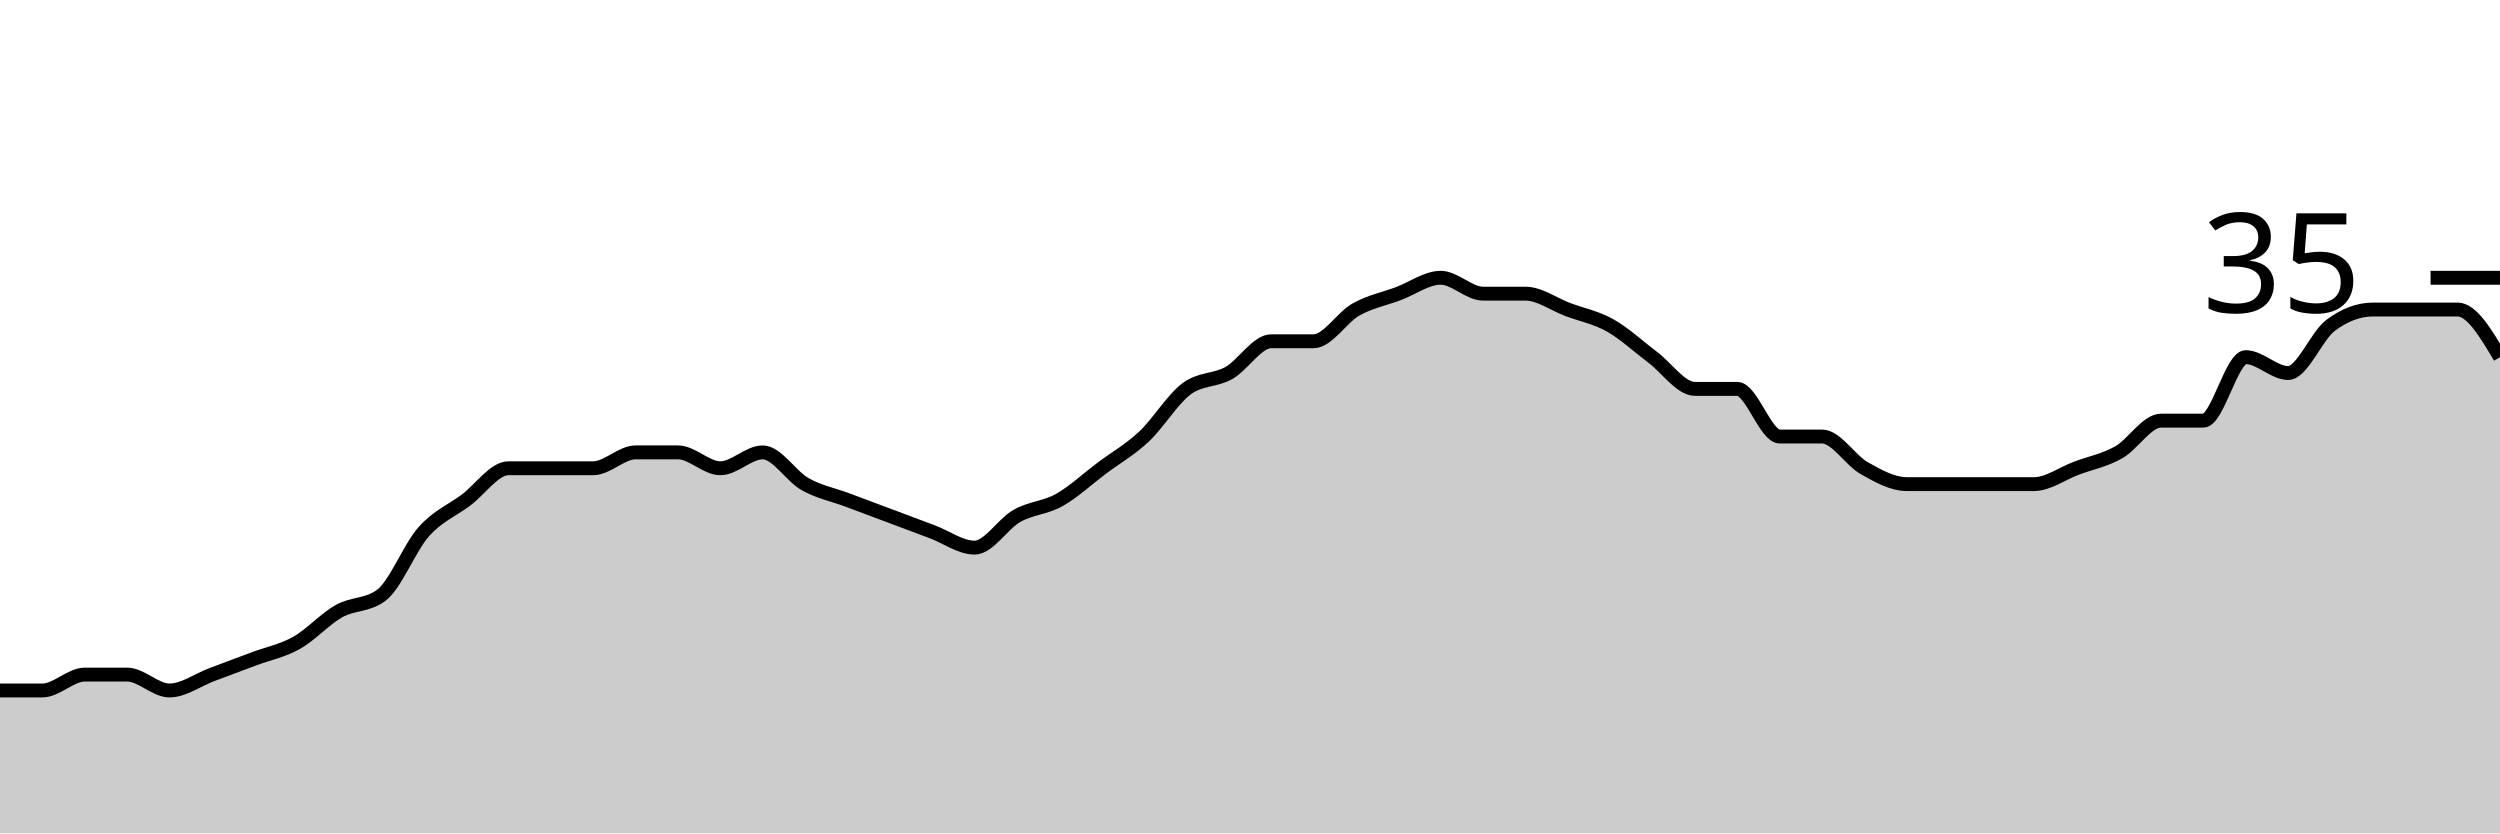
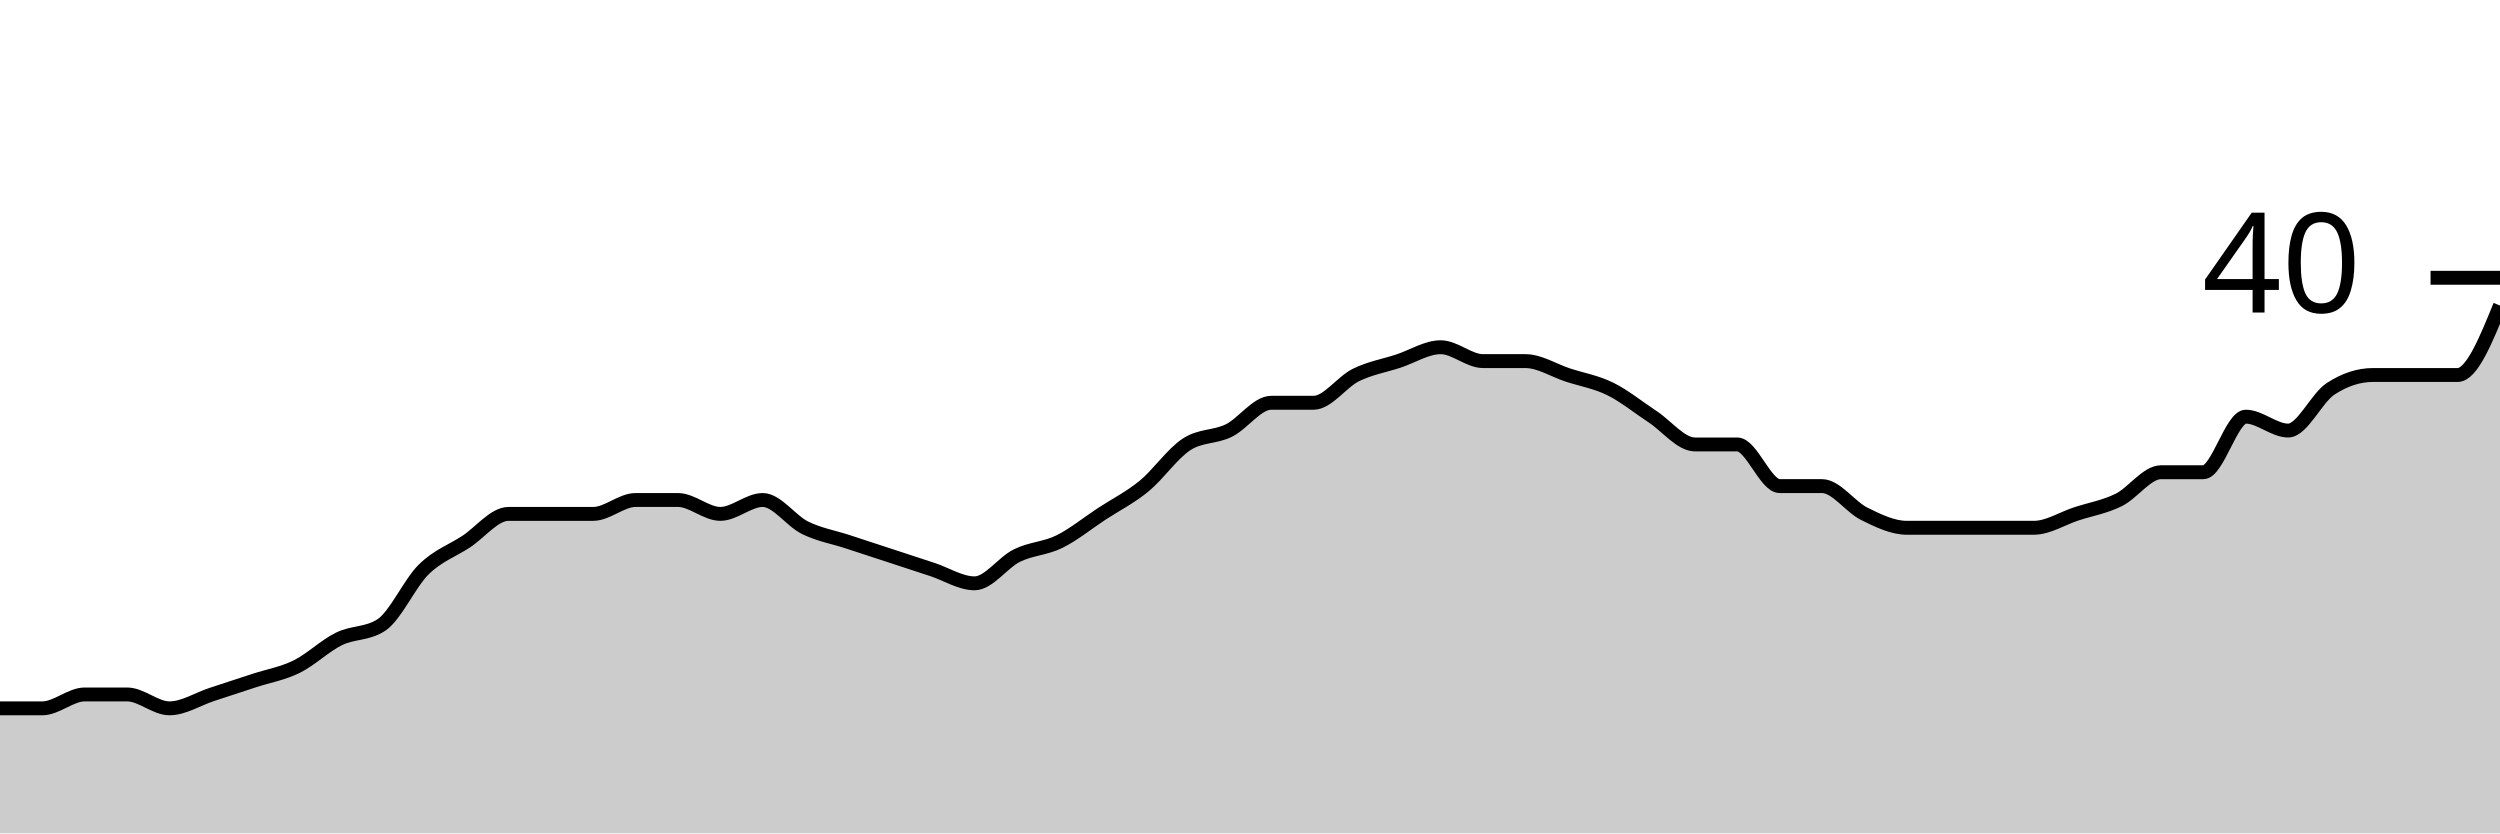
<svg xmlns="http://www.w3.org/2000/svg" viewBox="0 0 180 60">
  <g transform="translate(0,20)">
-     <path class="area" fill="rgba(0, 0, 0, 0.2)" d="M0,29.714C1.017,29.714,2.034,29.714,3.051,29.714C4.068,29.714,5.085,28.571,6.102,28.571C7.119,28.571,8.136,28.571,9.153,28.571C10.169,28.571,11.186,29.714,12.203,29.714C13.22,29.714,14.237,28.952,15.254,28.571C16.271,28.19,17.288,27.81,18.305,27.429C19.322,27.048,20.339,26.857,21.356,26.286C22.373,25.714,23.39,24.571,24.407,24C25.424,23.429,26.441,23.619,27.458,22.857C28.475,22.095,29.492,19.429,30.508,18.286C31.525,17.143,32.542,16.762,33.559,16C34.576,15.238,35.593,13.714,36.61,13.714C37.627,13.714,38.644,13.714,39.661,13.714C40.678,13.714,41.695,13.714,42.712,13.714C43.729,13.714,44.746,12.571,45.763,12.571C46.78,12.571,47.797,12.571,48.814,12.571C49.831,12.571,50.847,13.714,51.864,13.714C52.881,13.714,53.898,12.571,54.915,12.571C55.932,12.571,56.949,14.286,57.966,14.857C58.983,15.429,60,15.619,61.017,16C62.034,16.381,63.051,16.762,64.068,17.143C65.085,17.524,66.102,17.905,67.119,18.286C68.136,18.667,69.153,19.429,70.169,19.429C71.186,19.429,72.203,17.714,73.22,17.143C74.237,16.571,75.254,16.571,76.271,16C77.288,15.429,78.305,14.476,79.322,13.714C80.339,12.952,81.356,12.381,82.373,11.429C83.39,10.476,84.407,8.762,85.424,8C86.441,7.238,87.458,7.429,88.475,6.857C89.492,6.286,90.508,4.571,91.525,4.571C92.542,4.571,93.559,4.571,94.576,4.571C95.593,4.571,96.61,2.857,97.627,2.286C98.644,1.714,99.661,1.524,100.678,1.143C101.695,0.762,102.712,0,103.729,0C104.746,0,105.763,1.143,106.78,1.143C107.797,1.143,108.814,1.143,109.831,1.143C110.847,1.143,111.864,1.905,112.881,2.286C113.898,2.667,114.915,2.857,115.932,3.429C116.949,4,117.966,4.952,118.983,5.714C120,6.476,121.017,8,122.034,8C123.051,8,124.068,8,125.085,8C126.102,8,127.119,11.429,128.136,11.429C129.153,11.429,130.169,11.429,131.186,11.429C132.203,11.429,133.22,13.143,134.237,13.714C135.254,14.286,136.271,14.857,137.288,14.857C138.305,14.857,139.322,14.857,140.339,14.857C141.356,14.857,142.373,14.857,143.39,14.857C144.407,14.857,145.424,14.857,146.441,14.857C147.458,14.857,148.475,14.095,149.492,13.714C150.508,13.333,151.525,13.143,152.542,12.571C153.559,12,154.576,10.286,155.593,10.286C156.61,10.286,157.627,10.286,158.644,10.286C159.661,10.286,160.678,5.714,161.695,5.714C162.712,5.714,163.729,6.857,164.746,6.857C165.763,6.857,166.78,4.19,167.797,3.429C168.814,2.667,169.831,2.286,170.847,2.286C171.864,2.286,172.881,2.286,173.898,2.286C174.915,2.286,175.932,2.286,176.949,2.286C177.966,2.286,178.983,4,180,5.714L180,40C178.983,40,177.966,40,176.949,40C175.932,40,174.915,40,173.898,40C172.881,40,171.864,40,170.847,40C169.831,40,168.814,40,167.797,40C166.78,40,165.763,40,164.746,40C163.729,40,162.712,40,161.695,40C160.678,40,159.661,40,158.644,40C157.627,40,156.61,40,155.593,40C154.576,40,153.559,40,152.542,40C151.525,40,150.508,40,149.492,40C148.475,40,147.458,40,146.441,40C145.424,40,144.407,40,143.39,40C142.373,40,141.356,40,140.339,40C139.322,40,138.305,40,137.288,40C136.271,40,135.254,40,134.237,40C133.22,40,132.203,40,131.186,40C130.169,40,129.153,40,128.136,40C127.119,40,126.102,40,125.085,40C124.068,40,123.051,40,122.034,40C121.017,40,120,40,118.983,40C117.966,40,116.949,40,115.932,40C114.915,40,113.898,40,112.881,40C111.864,40,110.847,40,109.831,40C108.814,40,107.797,40,106.78,40C105.763,40,104.746,40,103.729,40C102.712,40,101.695,40,100.678,40C99.661,40,98.644,40,97.627,40C96.61,40,95.593,40,94.576,40C93.559,40,92.542,40,91.525,40C90.508,40,89.492,40,88.475,40C87.458,40,86.441,40,85.424,40C84.407,40,83.39,40,82.373,40C81.356,40,80.339,40,79.322,40C78.305,40,77.288,40,76.271,40C75.254,40,74.237,40,73.22,40C72.203,40,71.186,40,70.169,40C69.153,40,68.136,40,67.119,40C66.102,40,65.085,40,64.068,40C63.051,40,62.034,40,61.017,40C60,40,58.983,40,57.966,40C56.949,40,55.932,40,54.915,40C53.898,40,52.881,40,51.864,40C50.847,40,49.831,40,48.814,40C47.797,40,46.78,40,45.763,40C44.746,40,43.729,40,42.712,40C41.695,40,40.678,40,39.661,40C38.644,40,37.627,40,36.61,40C35.593,40,34.576,40,33.559,40C32.542,40,31.525,40,30.508,40C29.492,40,28.475,40,27.458,40C26.441,40,25.424,40,24.407,40C23.39,40,22.373,40,21.356,40C20.339,40,19.322,40,18.305,40C17.288,40,16.271,40,15.254,40C14.237,40,13.22,40,12.203,40C11.186,40,10.169,40,9.153,40C8.136,40,7.119,40,6.102,40C5.085,40,4.068,40,3.051,40C2.034,40,1.017,40,0,40Z" />
-     <path class="line" stroke="black" fill="none" d="M0,29.714C1.017,29.714,2.034,29.714,3.051,29.714C4.068,29.714,5.085,28.571,6.102,28.571C7.119,28.571,8.136,28.571,9.153,28.571C10.169,28.571,11.186,29.714,12.203,29.714C13.22,29.714,14.237,28.952,15.254,28.571C16.271,28.19,17.288,27.81,18.305,27.429C19.322,27.048,20.339,26.857,21.356,26.286C22.373,25.714,23.39,24.571,24.407,24C25.424,23.429,26.441,23.619,27.458,22.857C28.475,22.095,29.492,19.429,30.508,18.286C31.525,17.143,32.542,16.762,33.559,16C34.576,15.238,35.593,13.714,36.61,13.714C37.627,13.714,38.644,13.714,39.661,13.714C40.678,13.714,41.695,13.714,42.712,13.714C43.729,13.714,44.746,12.571,45.763,12.571C46.78,12.571,47.797,12.571,48.814,12.571C49.831,12.571,50.847,13.714,51.864,13.714C52.881,13.714,53.898,12.571,54.915,12.571C55.932,12.571,56.949,14.286,57.966,14.857C58.983,15.429,60,15.619,61.017,16C62.034,16.381,63.051,16.762,64.068,17.143C65.085,17.524,66.102,17.905,67.119,18.286C68.136,18.667,69.153,19.429,70.169,19.429C71.186,19.429,72.203,17.714,73.22,17.143C74.237,16.571,75.254,16.571,76.271,16C77.288,15.429,78.305,14.476,79.322,13.714C80.339,12.952,81.356,12.381,82.373,11.429C83.39,10.476,84.407,8.762,85.424,8C86.441,7.238,87.458,7.429,88.475,6.857C89.492,6.286,90.508,4.571,91.525,4.571C92.542,4.571,93.559,4.571,94.576,4.571C95.593,4.571,96.61,2.857,97.627,2.286C98.644,1.714,99.661,1.524,100.678,1.143C101.695,0.762,102.712,0,103.729,0C104.746,0,105.763,1.143,106.78,1.143C107.797,1.143,108.814,1.143,109.831,1.143C110.847,1.143,111.864,1.905,112.881,2.286C113.898,2.667,114.915,2.857,115.932,3.429C116.949,4,117.966,4.952,118.983,5.714C120,6.476,121.017,8,122.034,8C123.051,8,124.068,8,125.085,8C126.102,8,127.119,11.429,128.136,11.429C129.153,11.429,130.169,11.429,131.186,11.429C132.203,11.429,133.22,13.143,134.237,13.714C135.254,14.286,136.271,14.857,137.288,14.857C138.305,14.857,139.322,14.857,140.339,14.857C141.356,14.857,142.373,14.857,143.39,14.857C144.407,14.857,145.424,14.857,146.441,14.857C147.458,14.857,148.475,14.095,149.492,13.714C150.508,13.333,151.525,13.143,152.542,12.571C153.559,12,154.576,10.286,155.593,10.286C156.61,10.286,157.627,10.286,158.644,10.286C159.661,10.286,160.678,5.714,161.695,5.714C162.712,5.714,163.729,6.857,164.746,6.857C165.763,6.857,166.78,4.19,167.797,3.429C168.814,2.667,169.831,2.286,170.847,2.286C171.864,2.286,172.881,2.286,173.898,2.286C174.915,2.286,175.932,2.286,176.949,2.286C177.966,2.286,178.983,4,180,5.714" />
+     <path class="area" fill="rgba(0, 0, 0, 0.2)" d="M0,31C1.017,31,2.034,31,3.051,31C4.068,31,5.085,30,6.102,30C7.119,30,8.136,30,9.153,30C10.169,30,11.186,31,12.203,31C13.22,31,14.237,30.333,15.254,30C16.271,29.667,17.288,29.333,18.305,29C19.322,28.667,20.339,28.5,21.356,28C22.373,27.5,23.39,26.5,24.407,26C25.424,25.5,26.441,25.667,27.458,25C28.475,24.333,29.492,22,30.508,21C31.525,20,32.542,19.667,33.559,19C34.576,18.333,35.593,17,36.61,17C37.627,17,38.644,17,39.661,17C40.678,17,41.695,17,42.712,17C43.729,17,44.746,16,45.763,16C46.78,16,47.797,16,48.814,16C49.831,16,50.847,17,51.864,17C52.881,17,53.898,16,54.915,16C55.932,16,56.949,17.5,57.966,18C58.983,18.5,60,18.667,61.017,19C62.034,19.333,63.051,19.667,64.068,20C65.085,20.333,66.102,20.667,67.119,21C68.136,21.333,69.153,22,70.169,22C71.186,22,72.203,20.5,73.22,20C74.237,19.5,75.254,19.5,76.271,19C77.288,18.5,78.305,17.667,79.322,17C80.339,16.333,81.356,15.833,82.373,15C83.39,14.167,84.407,12.667,85.424,12C86.441,11.333,87.458,11.5,88.475,11C89.492,10.5,90.508,9,91.525,9C92.542,9,93.559,9,94.576,9C95.593,9,96.61,7.5,97.627,7C98.644,6.5,99.661,6.333,100.678,6C101.695,5.667,102.712,5,103.729,5C104.746,5,105.763,6,106.78,6C107.797,6,108.814,6,109.831,6C110.847,6,111.864,6.667,112.881,7C113.898,7.333,114.915,7.5,115.932,8C116.949,8.5,117.966,9.333,118.983,10C120,10.667,121.017,12,122.034,12C123.051,12,124.068,12,125.085,12C126.102,12,127.119,15,128.136,15C129.153,15,130.169,15,131.186,15C132.203,15,133.22,16.5,134.237,17C135.254,17.5,136.271,18,137.288,18C138.305,18,139.322,18,140.339,18C141.356,18,142.373,18,143.39,18C144.407,18,145.424,18,146.441,18C147.458,18,148.475,17.333,149.492,17C150.508,16.667,151.525,16.5,152.542,16C153.559,15.5,154.576,14,155.593,14C156.61,14,157.627,14,158.644,14C159.661,14,160.678,10,161.695,10C162.712,10,163.729,11,164.746,11C165.763,11,166.78,8.667,167.797,8C168.814,7.333,169.831,7,170.847,7C171.864,7,172.881,7,173.898,7C174.915,7,175.932,7,176.949,7C177.966,7,178.983,4.5,180,2L180,40C178.983,40,177.966,40,176.949,40C175.932,40,174.915,40,173.898,40C172.881,40,171.864,40,170.847,40C169.831,40,168.814,40,167.797,40C166.78,40,165.763,40,164.746,40C163.729,40,162.712,40,161.695,40C160.678,40,159.661,40,158.644,40C157.627,40,156.61,40,155.593,40C154.576,40,153.559,40,152.542,40C151.525,40,150.508,40,149.492,40C148.475,40,147.458,40,146.441,40C145.424,40,144.407,40,143.39,40C142.373,40,141.356,40,140.339,40C139.322,40,138.305,40,137.288,40C136.271,40,135.254,40,134.237,40C133.22,40,132.203,40,131.186,40C130.169,40,129.153,40,128.136,40C127.119,40,126.102,40,125.085,40C124.068,40,123.051,40,122.034,40C121.017,40,120,40,118.983,40C117.966,40,116.949,40,115.932,40C114.915,40,113.898,40,112.881,40C111.864,40,110.847,40,109.831,40C108.814,40,107.797,40,106.78,40C105.763,40,104.746,40,103.729,40C102.712,40,101.695,40,100.678,40C99.661,40,98.644,40,97.627,40C96.61,40,95.593,40,94.576,40C93.559,40,92.542,40,91.525,40C90.508,40,89.492,40,88.475,40C87.458,40,86.441,40,85.424,40C84.407,40,83.39,40,82.373,40C81.356,40,80.339,40,79.322,40C78.305,40,77.288,40,76.271,40C75.254,40,74.237,40,73.22,40C72.203,40,71.186,40,70.169,40C69.153,40,68.136,40,67.119,40C66.102,40,65.085,40,64.068,40C63.051,40,62.034,40,61.017,40C60,40,58.983,40,57.966,40C56.949,40,55.932,40,54.915,40C53.898,40,52.881,40,51.864,40C50.847,40,49.831,40,48.814,40C47.797,40,46.78,40,45.763,40C44.746,40,43.729,40,42.712,40C41.695,40,40.678,40,39.661,40C38.644,40,37.627,40,36.61,40C35.593,40,34.576,40,33.559,40C32.542,40,31.525,40,30.508,40C29.492,40,28.475,40,27.458,40C26.441,40,25.424,40,24.407,40C23.39,40,22.373,40,21.356,40C20.339,40,19.322,40,18.305,40C17.288,40,16.271,40,15.254,40C14.237,40,13.22,40,12.203,40C11.186,40,10.169,40,9.153,40C8.136,40,7.119,40,6.102,40C5.085,40,4.068,40,3.051,40C2.034,40,1.017,40,0,40Z" />
+     <path class="line" stroke="black" fill="none" d="M0,31C1.017,31,2.034,31,3.051,31C4.068,31,5.085,30,6.102,30C7.119,30,8.136,30,9.153,30C10.169,30,11.186,31,12.203,31C13.22,31,14.237,30.333,15.254,30C16.271,29.667,17.288,29.333,18.305,29C19.322,28.667,20.339,28.5,21.356,28C22.373,27.5,23.39,26.5,24.407,26C25.424,25.5,26.441,25.667,27.458,25C28.475,24.333,29.492,22,30.508,21C31.525,20,32.542,19.667,33.559,19C34.576,18.333,35.593,17,36.61,17C37.627,17,38.644,17,39.661,17C40.678,17,41.695,17,42.712,17C43.729,17,44.746,16,45.763,16C46.78,16,47.797,16,48.814,16C49.831,16,50.847,17,51.864,17C52.881,17,53.898,16,54.915,16C55.932,16,56.949,17.5,57.966,18C58.983,18.5,60,18.667,61.017,19C62.034,19.333,63.051,19.667,64.068,20C65.085,20.333,66.102,20.667,67.119,21C68.136,21.333,69.153,22,70.169,22C71.186,22,72.203,20.5,73.22,20C74.237,19.5,75.254,19.5,76.271,19C77.288,18.5,78.305,17.667,79.322,17C80.339,16.333,81.356,15.833,82.373,15C83.39,14.167,84.407,12.667,85.424,12C86.441,11.333,87.458,11.5,88.475,11C89.492,10.5,90.508,9,91.525,9C92.542,9,93.559,9,94.576,9C95.593,9,96.61,7.5,97.627,7C98.644,6.5,99.661,6.333,100.678,6C101.695,5.667,102.712,5,103.729,5C104.746,5,105.763,6,106.78,6C107.797,6,108.814,6,109.831,6C110.847,6,111.864,6.667,112.881,7C113.898,7.333,114.915,7.5,115.932,8C116.949,8.5,117.966,9.333,118.983,10C120,10.667,121.017,12,122.034,12C123.051,12,124.068,12,125.085,12C126.102,12,127.119,15,128.136,15C129.153,15,130.169,15,131.186,15C132.203,15,133.22,16.5,134.237,17C135.254,17.5,136.271,18,137.288,18C138.305,18,139.322,18,140.339,18C141.356,18,142.373,18,143.39,18C144.407,18,145.424,18,146.441,18C147.458,18,148.475,17.333,149.492,17C150.508,16.667,151.525,16.5,152.542,16C153.559,15.5,154.576,14,155.593,14C156.61,14,157.627,14,158.644,14C159.661,14,160.678,10,161.695,10C162.712,10,163.729,11,164.746,11C165.763,11,166.78,8.667,167.797,8C168.814,7.333,169.831,7,170.847,7C171.864,7,172.881,7,173.898,7C174.915,7,175.932,7,176.949,7C177.966,7,178.983,4.5,180,2" />
    <path class="axis-ceiling" stroke-width="1" stroke="black" fill="none" d="M175,0L180,0" />
-     <text class="axis-ceiling-label" font-family="sans-serif" text-anchor="end" font-size="10px" x="170" y="2.5">35</text>
+     <text class="axis-ceiling-label" font-family="sans-serif" text-anchor="end" font-size="10px" x="170" y="2.5">40</text>
  </g>
</svg>
